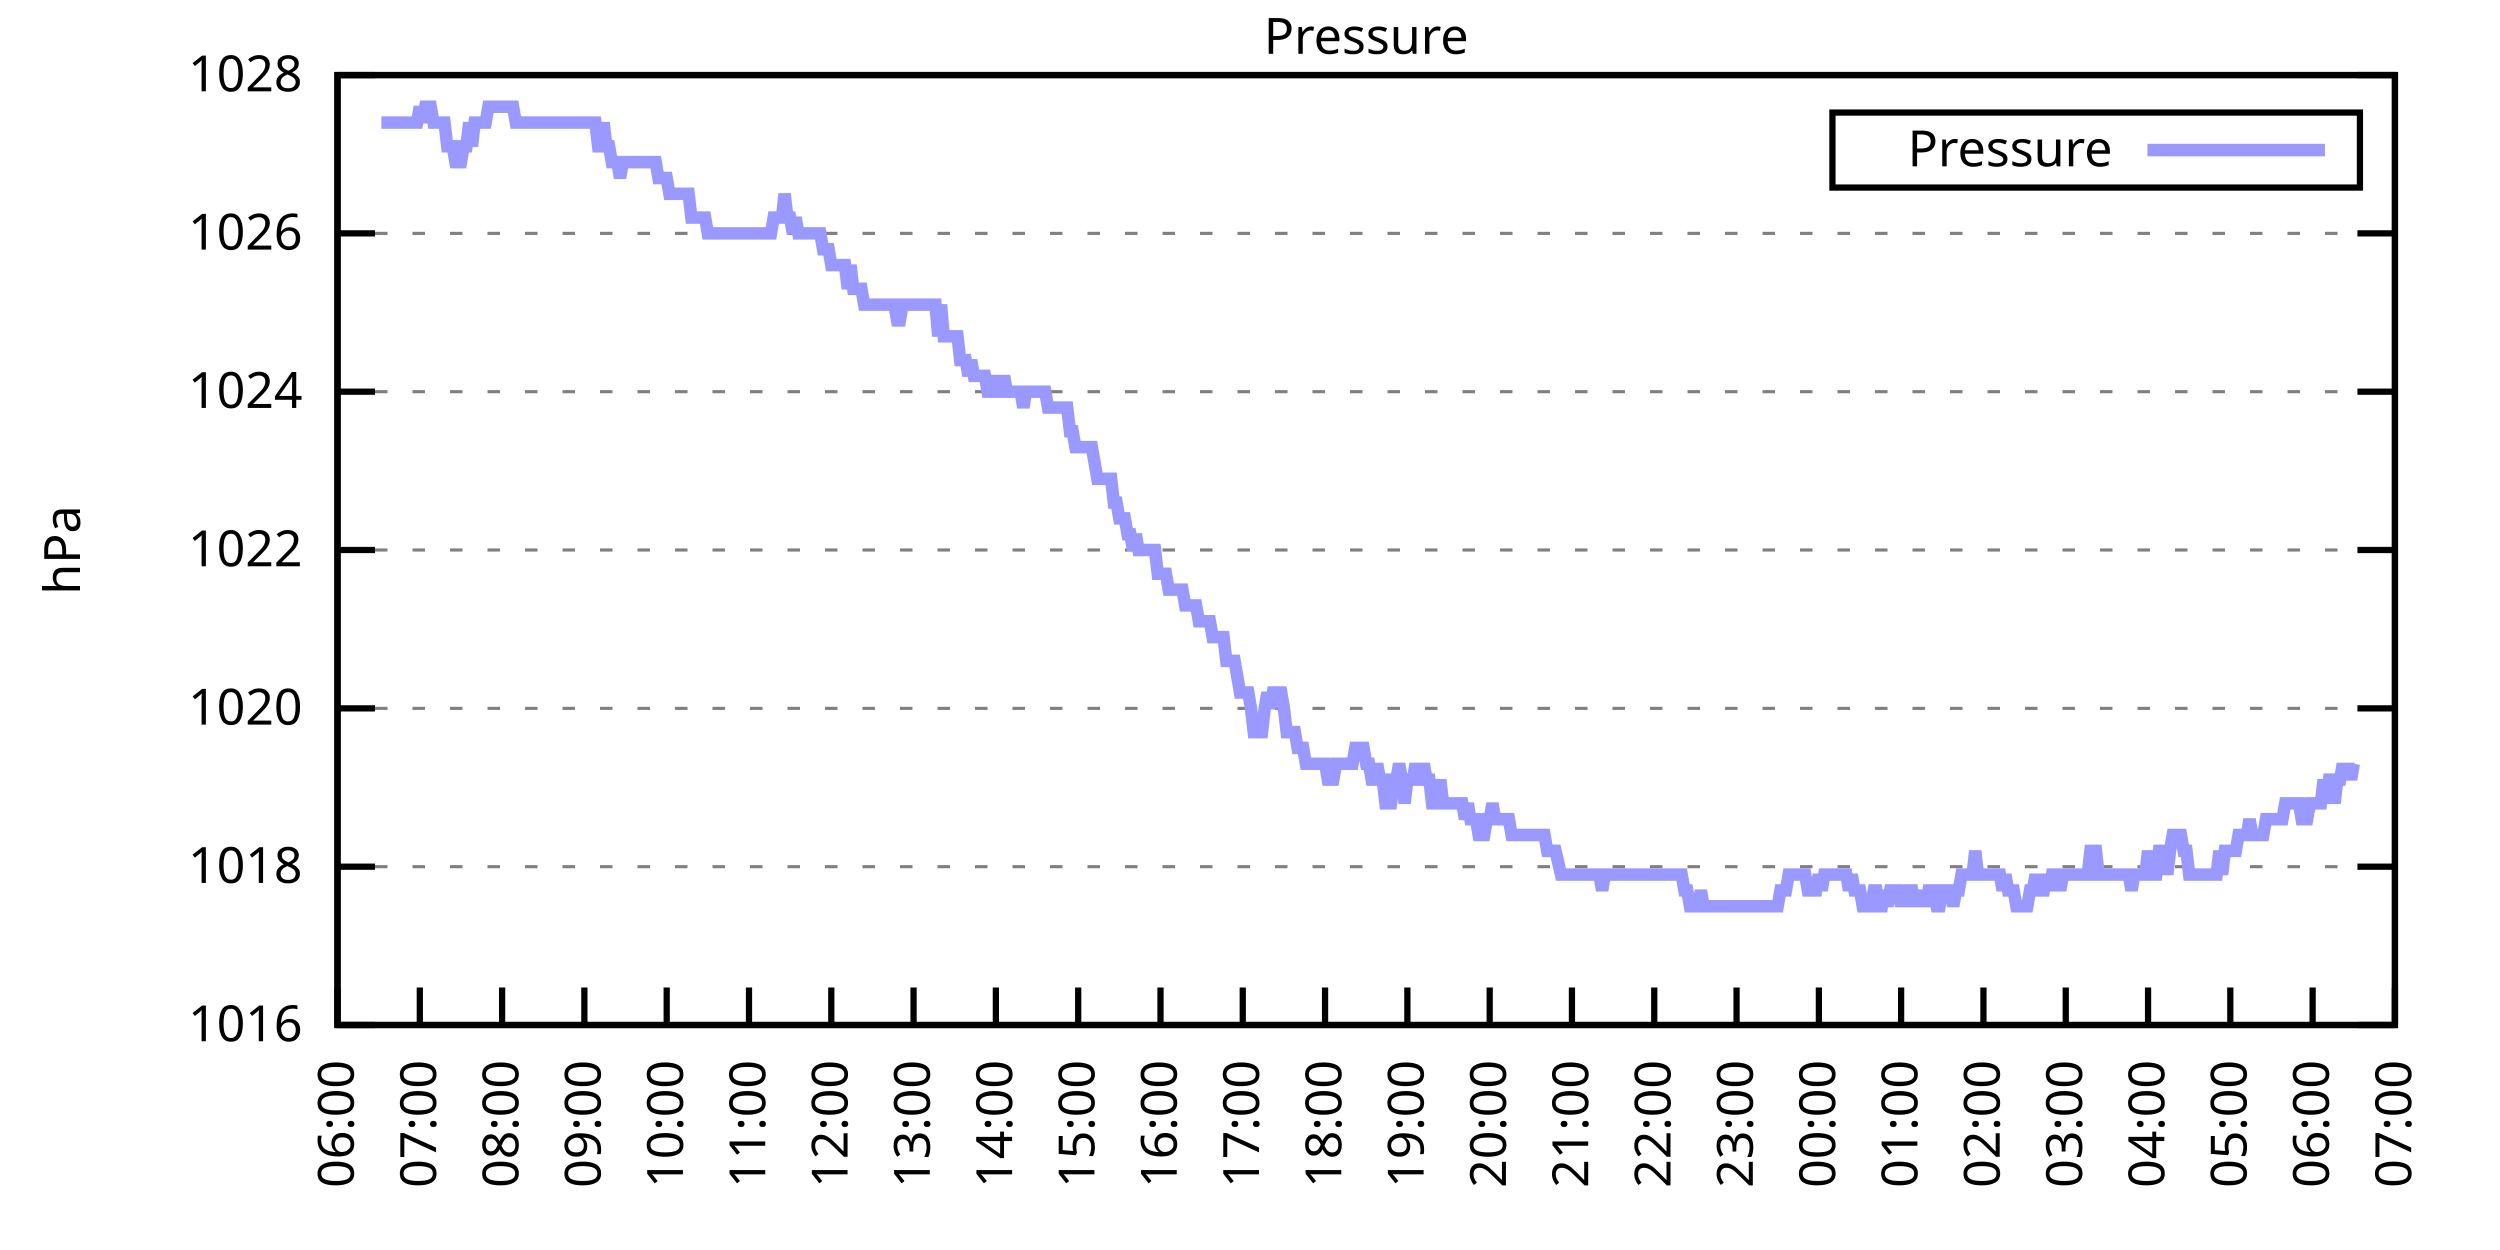
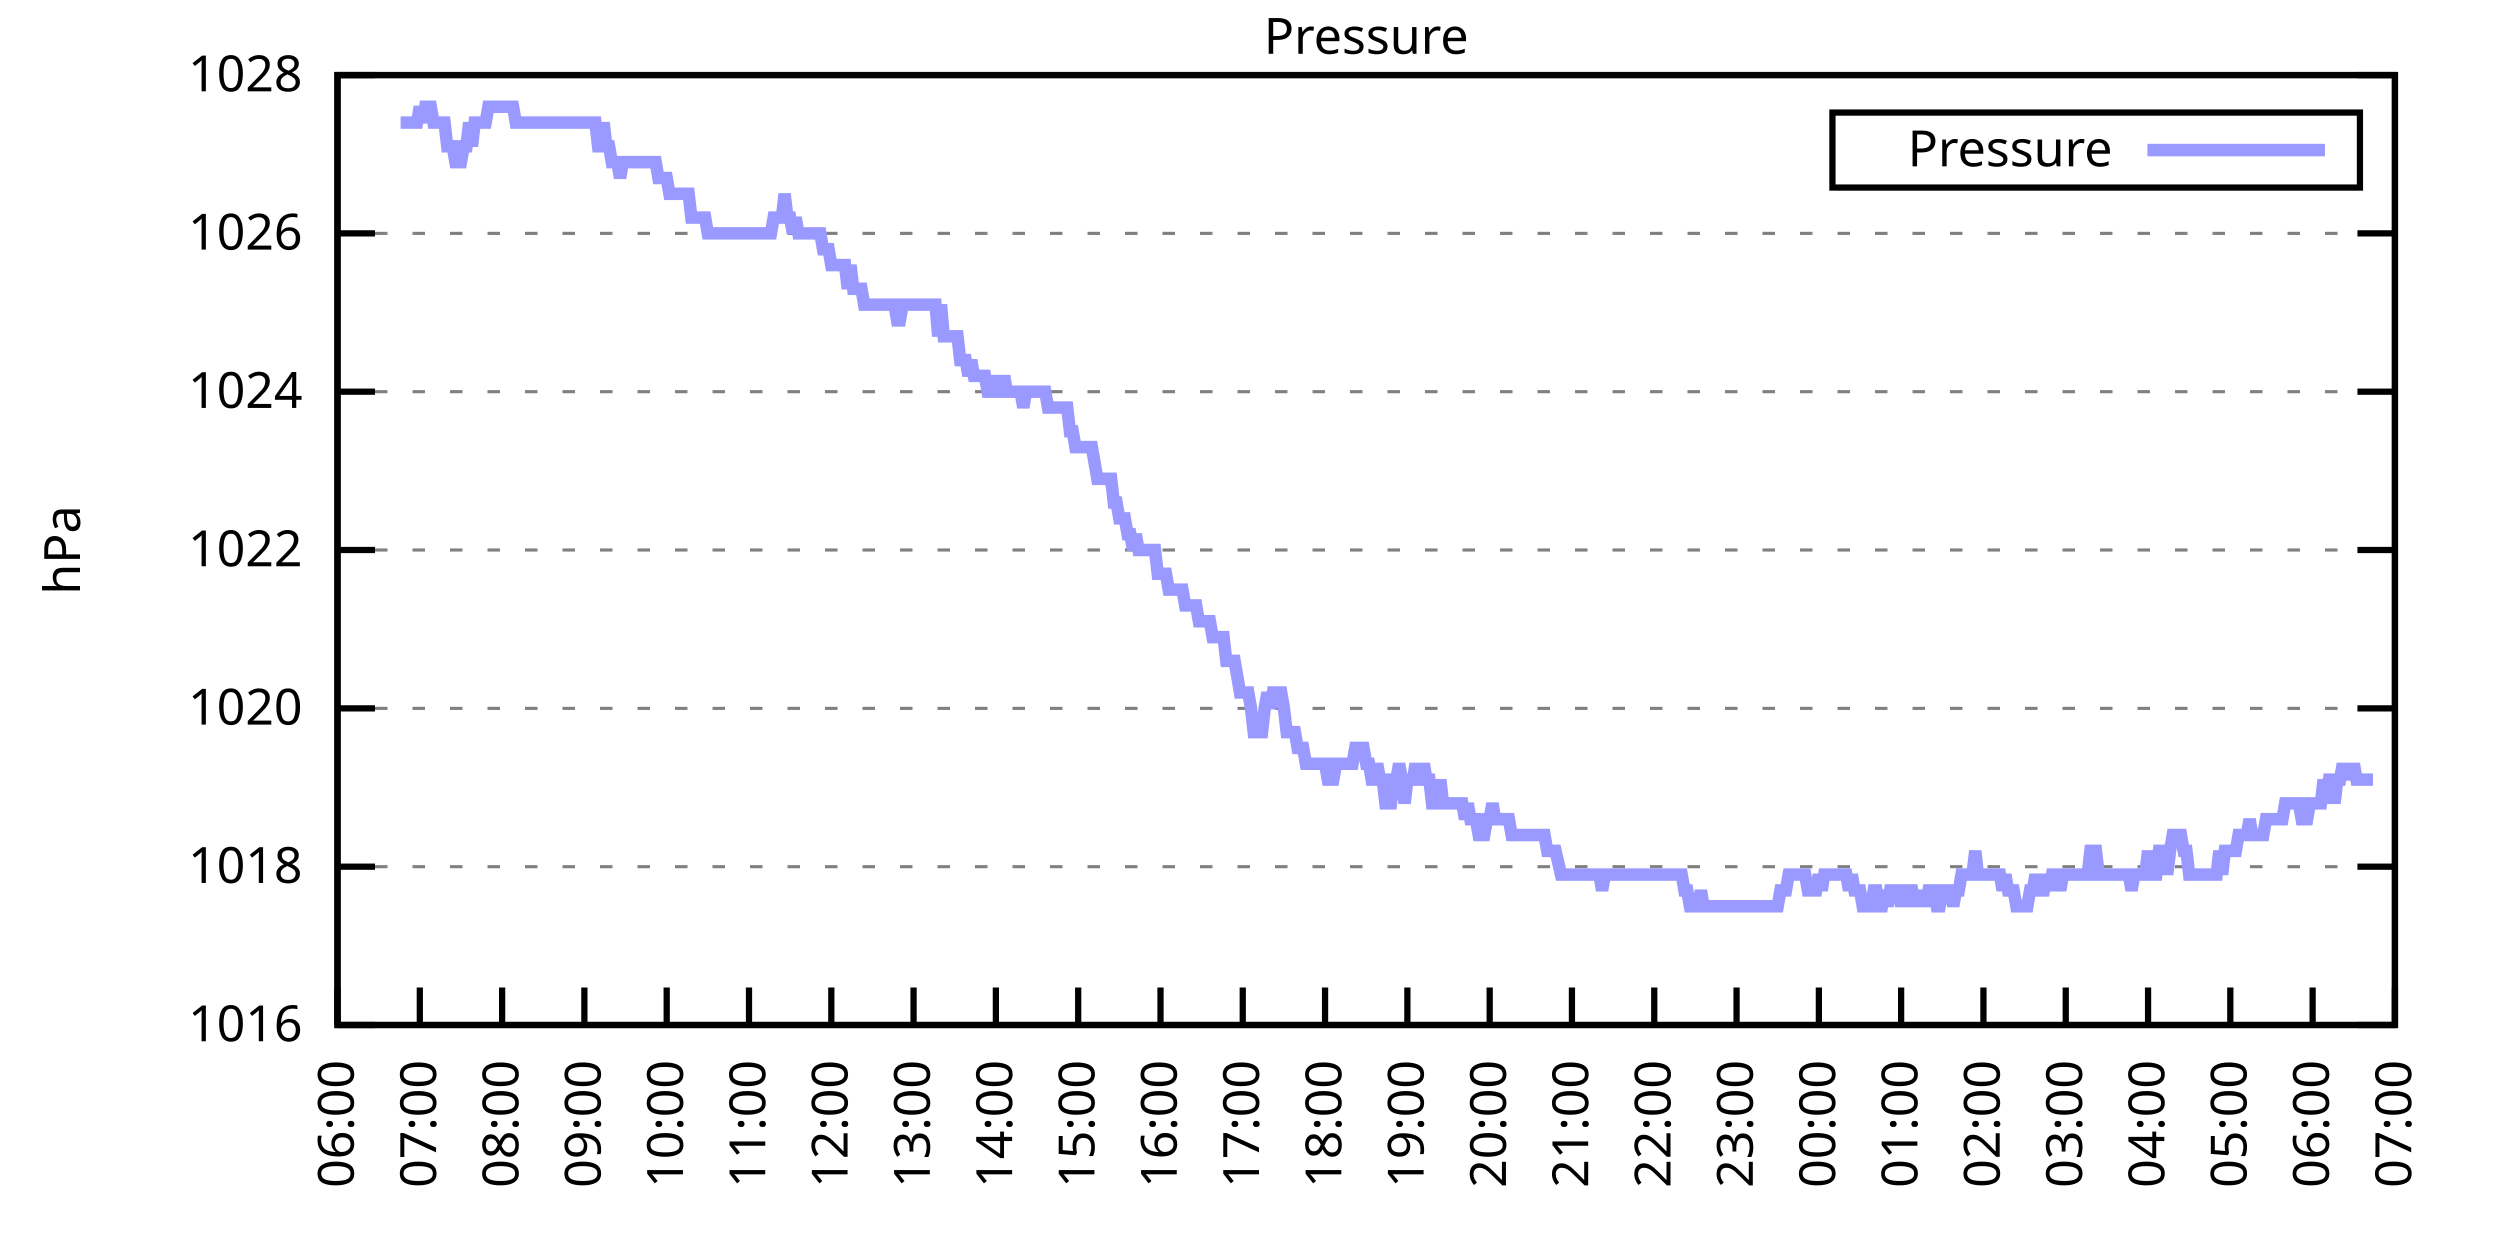
<svg xmlns="http://www.w3.org/2000/svg" xmlns:xlink="http://www.w3.org/1999/xlink" width="400" height="200" viewBox="0 0 400 200">
  <g id="gnuplot_canvas">
    <rect x="0" y="0" width="400" height="200" fill="none" />
    <defs>
      <circle id="gpDot" r="0.5" stroke-width="0.5" stroke="currentColor" />
      <path id="gpPt0" stroke-width="0.333" stroke="currentColor" d="M-1,0 h2 M0,-1 v2" />
      <path id="gpPt1" stroke-width="0.333" stroke="currentColor" d="M-1,-1 L1,1 M1,-1 L-1,1" />
      <path id="gpPt2" stroke-width="0.333" stroke="currentColor" d="M-1,0 L1,0 M0,-1 L0,1 M-1,-1 L1,1 M-1,1 L1,-1" />
      <rect id="gpPt3" stroke-width="0.333" stroke="currentColor" x="-1" y="-1" width="2" height="2" />
      <rect id="gpPt4" stroke-width="0.333" stroke="currentColor" fill="currentColor" x="-1" y="-1" width="2" height="2" />
      <circle id="gpPt5" stroke-width="0.333" stroke="currentColor" cx="0" cy="0" r="1" />
      <use xlink:href="#gpPt5" id="gpPt6" fill="currentColor" stroke="none" />
      <path id="gpPt7" stroke-width="0.333" stroke="currentColor" d="M0,-1.33 L-1.33,0.67 L1.33,0.67 z" />
      <use xlink:href="#gpPt7" id="gpPt8" fill="currentColor" stroke="none" />
      <use xlink:href="#gpPt7" id="gpPt9" stroke="currentColor" transform="rotate(180)" />
      <use xlink:href="#gpPt9" id="gpPt10" fill="currentColor" stroke="none" />
      <use xlink:href="#gpPt3" id="gpPt11" stroke="currentColor" transform="rotate(45)" />
      <use xlink:href="#gpPt11" id="gpPt12" fill="currentColor" stroke="none" />
      <path id="gpPt13" stroke-width="0.333" stroke="currentColor" d="M0,1.330 L1.265,0.411 L0.782,-1.067 L-0.782,-1.076 L-1.265,0.411 z" />
      <use xlink:href="#gpPt13" id="gpPt14" fill="currentColor" stroke="none" />
      <filter id="textbox" filterUnits="objectBoundingBox" x="0" y="0" height="1" width="1">
        <feFlood flood-color="white" flood-opacity="1" result="bgnd" />
        <feComposite in="SourceGraphic" in2="bgnd" operator="atop" />
      </filter>
      <filter id="greybox" filterUnits="objectBoundingBox" x="0" y="0" height="1" width="1">
        <feFlood flood-color="lightgrey" flood-opacity="1" result="grey" />
        <feComposite in="SourceGraphic" in2="grey" operator="atop" />
      </filter>
    </defs>
    <g fill="none" color="white" stroke="currentColor" stroke-width="1.00" stroke-linecap="butt" stroke-linejoin="miter">
</g>
    <g fill="none" color="black" stroke="currentColor" stroke-width="1.00" stroke-linecap="butt" stroke-linejoin="miter">
      <g stroke="none" shape-rendering="crispEdges">
        <polygon fill="rgb(255, 255, 255)" points="54.00,164.00 383.18,164.00 383.18,12.02 54.00,12.02 " />
      </g>
    </g>
    <g fill="none" color="black" stroke="currentColor" stroke-width="1.00" stroke-linecap="butt" stroke-linejoin="miter">
</g>
    <g fill="none" color="black" stroke="black" stroke-width="0.50" stroke-linecap="butt" stroke-linejoin="miter">
</g>
    <g fill="none" color="gray" stroke="currentColor" stroke-width="0.50" stroke-linecap="butt" stroke-linejoin="miter">
      <path stroke="gray" stroke-dasharray="2,4" class="gridline" d="M54.00,164.00 L383.19,164.00  " />
    </g>
    <g fill="none" color="gray" stroke="gray" stroke-width="1.00" stroke-linecap="butt" stroke-linejoin="miter">
</g>
    <g fill="none" color="black" stroke="currentColor" stroke-width="1.00" stroke-linecap="butt" stroke-linejoin="miter">
      <path stroke="black" d="M54.00,164.00 L60.00,164.00 M383.19,164.00 L377.19,164.00  " />
      <g transform="translate(48.40,166.60)" stroke="none" fill="black" font-family="Sans" font-size="8.00" text-anchor="end">
        <text>
          <tspan font-family="Sans"> 1016</tspan>
        </text>
      </g>
    </g>
    <g fill="none" color="black" stroke="currentColor" stroke-width="1.00" stroke-linecap="butt" stroke-linejoin="miter">
</g>
    <g fill="none" color="black" stroke="black" stroke-width="0.50" stroke-linecap="butt" stroke-linejoin="miter">
</g>
    <g fill="none" color="gray" stroke="currentColor" stroke-width="0.50" stroke-linecap="butt" stroke-linejoin="miter">
      <path stroke="gray" stroke-dasharray="2,4" class="gridline" d="M54.00,138.67 L383.19,138.67  " />
    </g>
    <g fill="none" color="gray" stroke="gray" stroke-width="1.00" stroke-linecap="butt" stroke-linejoin="miter">
</g>
    <g fill="none" color="black" stroke="currentColor" stroke-width="1.00" stroke-linecap="butt" stroke-linejoin="miter">
      <path stroke="black" d="M54.00,138.67 L60.00,138.67 M383.19,138.67 L377.19,138.67  " />
      <g transform="translate(48.40,141.27)" stroke="none" fill="black" font-family="Sans" font-size="8.00" text-anchor="end">
        <text>
          <tspan font-family="Sans"> 1018</tspan>
        </text>
      </g>
    </g>
    <g fill="none" color="black" stroke="currentColor" stroke-width="1.00" stroke-linecap="butt" stroke-linejoin="miter">
</g>
    <g fill="none" color="black" stroke="black" stroke-width="0.50" stroke-linecap="butt" stroke-linejoin="miter">
</g>
    <g fill="none" color="gray" stroke="currentColor" stroke-width="0.50" stroke-linecap="butt" stroke-linejoin="miter">
      <path stroke="gray" stroke-dasharray="2,4" class="gridline" d="M54.00,113.34 L383.19,113.34  " />
    </g>
    <g fill="none" color="gray" stroke="gray" stroke-width="1.00" stroke-linecap="butt" stroke-linejoin="miter">
</g>
    <g fill="none" color="black" stroke="currentColor" stroke-width="1.00" stroke-linecap="butt" stroke-linejoin="miter">
      <path stroke="black" d="M54.00,113.34 L60.00,113.34 M383.19,113.34 L377.19,113.34  " />
      <g transform="translate(48.40,115.94)" stroke="none" fill="black" font-family="Sans" font-size="8.00" text-anchor="end">
        <text>
          <tspan font-family="Sans"> 1020</tspan>
        </text>
      </g>
    </g>
    <g fill="none" color="black" stroke="currentColor" stroke-width="1.00" stroke-linecap="butt" stroke-linejoin="miter">
</g>
    <g fill="none" color="black" stroke="black" stroke-width="0.50" stroke-linecap="butt" stroke-linejoin="miter">
</g>
    <g fill="none" color="gray" stroke="currentColor" stroke-width="0.50" stroke-linecap="butt" stroke-linejoin="miter">
      <path stroke="gray" stroke-dasharray="2,4" class="gridline" d="M54.00,88.00 L383.19,88.00  " />
    </g>
    <g fill="none" color="gray" stroke="gray" stroke-width="1.00" stroke-linecap="butt" stroke-linejoin="miter">
</g>
    <g fill="none" color="black" stroke="currentColor" stroke-width="1.00" stroke-linecap="butt" stroke-linejoin="miter">
      <path stroke="black" d="M54.00,88.00 L60.00,88.00 M383.19,88.00 L377.19,88.00  " />
      <g transform="translate(48.40,90.60)" stroke="none" fill="black" font-family="Sans" font-size="8.00" text-anchor="end">
        <text>
          <tspan font-family="Sans"> 1022</tspan>
        </text>
      </g>
    </g>
    <g fill="none" color="black" stroke="currentColor" stroke-width="1.00" stroke-linecap="butt" stroke-linejoin="miter">
</g>
    <g fill="none" color="black" stroke="black" stroke-width="0.50" stroke-linecap="butt" stroke-linejoin="miter">
</g>
    <g fill="none" color="gray" stroke="currentColor" stroke-width="0.50" stroke-linecap="butt" stroke-linejoin="miter">
      <path stroke="gray" stroke-dasharray="2,4" class="gridline" d="M54.00,62.67 L383.19,62.67  " />
    </g>
    <g fill="none" color="gray" stroke="gray" stroke-width="1.00" stroke-linecap="butt" stroke-linejoin="miter">
</g>
    <g fill="none" color="black" stroke="currentColor" stroke-width="1.00" stroke-linecap="butt" stroke-linejoin="miter">
      <path stroke="black" d="M54.00,62.67 L60.00,62.67 M383.19,62.67 L377.19,62.67  " />
      <g transform="translate(48.40,65.27)" stroke="none" fill="black" font-family="Sans" font-size="8.00" text-anchor="end">
        <text>
          <tspan font-family="Sans"> 1024</tspan>
        </text>
      </g>
    </g>
    <g fill="none" color="black" stroke="currentColor" stroke-width="1.00" stroke-linecap="butt" stroke-linejoin="miter">
</g>
    <g fill="none" color="black" stroke="black" stroke-width="0.50" stroke-linecap="butt" stroke-linejoin="miter">
</g>
    <g fill="none" color="gray" stroke="currentColor" stroke-width="0.50" stroke-linecap="butt" stroke-linejoin="miter">
      <path stroke="gray" stroke-dasharray="2,4" class="gridline" d="M54.00,37.34 L383.19,37.34  " />
    </g>
    <g fill="none" color="gray" stroke="gray" stroke-width="1.00" stroke-linecap="butt" stroke-linejoin="miter">
</g>
    <g fill="none" color="black" stroke="currentColor" stroke-width="1.00" stroke-linecap="butt" stroke-linejoin="miter">
      <path stroke="black" d="M54.00,37.34 L60.00,37.34 M383.19,37.34 L377.19,37.34  " />
      <g transform="translate(48.40,39.94)" stroke="none" fill="black" font-family="Sans" font-size="8.00" text-anchor="end">
        <text>
          <tspan font-family="Sans"> 1026</tspan>
        </text>
      </g>
    </g>
    <g fill="none" color="black" stroke="currentColor" stroke-width="1.00" stroke-linecap="butt" stroke-linejoin="miter">
</g>
    <g fill="none" color="black" stroke="black" stroke-width="0.50" stroke-linecap="butt" stroke-linejoin="miter">
</g>
    <g fill="none" color="gray" stroke="currentColor" stroke-width="0.50" stroke-linecap="butt" stroke-linejoin="miter">
      <path stroke="gray" stroke-dasharray="2,4" class="gridline" d="M54.00,12.01 L383.19,12.01  " />
    </g>
    <g fill="none" color="gray" stroke="gray" stroke-width="1.00" stroke-linecap="butt" stroke-linejoin="miter">
</g>
    <g fill="none" color="black" stroke="currentColor" stroke-width="1.00" stroke-linecap="butt" stroke-linejoin="miter">
      <path stroke="black" d="M54.00,12.01 L60.00,12.01 M383.19,12.01 L377.19,12.01  " />
      <g transform="translate(48.40,14.61)" stroke="none" fill="black" font-family="Sans" font-size="8.00" text-anchor="end">
        <text>
          <tspan font-family="Sans"> 1028</tspan>
        </text>
      </g>
    </g>
    <g fill="none" color="black" stroke="currentColor" stroke-width="1.00" stroke-linecap="butt" stroke-linejoin="miter">
      <path stroke="black" d="M54.00,164.00 L54.00,158.00  " />
      <g transform="translate(56.60,169.60) rotate(270.00)" stroke="none" fill="black" font-family="Sans" font-size="8.00" text-anchor="end">
        <text>
          <tspan font-family="Sans">06:00</tspan>
        </text>
      </g>
    </g>
    <g fill="none" color="black" stroke="currentColor" stroke-width="1.00" stroke-linecap="butt" stroke-linejoin="miter">
      <path stroke="black" d="M67.17,164.00 L67.17,158.00  " />
      <g transform="translate(69.77,169.60) rotate(270.00)" stroke="none" fill="black" font-family="Sans" font-size="8.00" text-anchor="end">
        <text>
          <tspan font-family="Sans">07:00</tspan>
        </text>
      </g>
    </g>
    <g fill="none" color="black" stroke="currentColor" stroke-width="1.00" stroke-linecap="butt" stroke-linejoin="miter">
      <path stroke="black" d="M80.34,164.00 L80.34,158.00  " />
      <g transform="translate(82.94,169.60) rotate(270.00)" stroke="none" fill="black" font-family="Sans" font-size="8.00" text-anchor="end">
        <text>
          <tspan font-family="Sans">08:00</tspan>
        </text>
      </g>
    </g>
    <g fill="none" color="black" stroke="currentColor" stroke-width="1.00" stroke-linecap="butt" stroke-linejoin="miter">
      <path stroke="black" d="M93.50,164.00 L93.50,158.00  " />
      <g transform="translate(96.10,169.60) rotate(270.00)" stroke="none" fill="black" font-family="Sans" font-size="8.00" text-anchor="end">
        <text>
          <tspan font-family="Sans">09:00</tspan>
        </text>
      </g>
    </g>
    <g fill="none" color="black" stroke="currentColor" stroke-width="1.00" stroke-linecap="butt" stroke-linejoin="miter">
      <path stroke="black" d="M106.67,164.00 L106.67,158.00  " />
      <g transform="translate(109.27,169.60) rotate(270.00)" stroke="none" fill="black" font-family="Sans" font-size="8.00" text-anchor="end">
        <text>
          <tspan font-family="Sans">10:00</tspan>
        </text>
      </g>
    </g>
    <g fill="none" color="black" stroke="currentColor" stroke-width="1.00" stroke-linecap="butt" stroke-linejoin="miter">
      <path stroke="black" d="M119.84,164.00 L119.84,158.00  " />
      <g transform="translate(122.44,169.60) rotate(270.00)" stroke="none" fill="black" font-family="Sans" font-size="8.00" text-anchor="end">
        <text>
          <tspan font-family="Sans">11:00</tspan>
        </text>
      </g>
    </g>
    <g fill="none" color="black" stroke="currentColor" stroke-width="1.00" stroke-linecap="butt" stroke-linejoin="miter">
      <path stroke="black" d="M133.01,164.00 L133.01,158.00  " />
      <g transform="translate(135.61,169.60) rotate(270.00)" stroke="none" fill="black" font-family="Sans" font-size="8.00" text-anchor="end">
        <text>
          <tspan font-family="Sans">12:00</tspan>
        </text>
      </g>
    </g>
    <g fill="none" color="black" stroke="currentColor" stroke-width="1.00" stroke-linecap="butt" stroke-linejoin="miter">
      <path stroke="black" d="M146.17,164.00 L146.17,158.00  " />
      <g transform="translate(148.77,169.60) rotate(270.00)" stroke="none" fill="black" font-family="Sans" font-size="8.00" text-anchor="end">
        <text>
          <tspan font-family="Sans">13:00</tspan>
        </text>
      </g>
    </g>
    <g fill="none" color="black" stroke="currentColor" stroke-width="1.00" stroke-linecap="butt" stroke-linejoin="miter">
      <path stroke="black" d="M159.34,164.00 L159.34,158.00  " />
      <g transform="translate(161.94,169.60) rotate(270.00)" stroke="none" fill="black" font-family="Sans" font-size="8.00" text-anchor="end">
        <text>
          <tspan font-family="Sans">14:00</tspan>
        </text>
      </g>
    </g>
    <g fill="none" color="black" stroke="currentColor" stroke-width="1.00" stroke-linecap="butt" stroke-linejoin="miter">
      <path stroke="black" d="M172.51,164.00 L172.51,158.00  " />
      <g transform="translate(175.11,169.60) rotate(270.00)" stroke="none" fill="black" font-family="Sans" font-size="8.00" text-anchor="end">
        <text>
          <tspan font-family="Sans">15:00</tspan>
        </text>
      </g>
    </g>
    <g fill="none" color="black" stroke="currentColor" stroke-width="1.00" stroke-linecap="butt" stroke-linejoin="miter">
      <path stroke="black" d="M185.68,164.00 L185.68,158.00  " />
      <g transform="translate(188.28,169.60) rotate(270.00)" stroke="none" fill="black" font-family="Sans" font-size="8.00" text-anchor="end">
        <text>
          <tspan font-family="Sans">16:00</tspan>
        </text>
      </g>
    </g>
    <g fill="none" color="black" stroke="currentColor" stroke-width="1.00" stroke-linecap="butt" stroke-linejoin="miter">
      <path stroke="black" d="M198.84,164.00 L198.84,158.00  " />
      <g transform="translate(201.44,169.60) rotate(270.00)" stroke="none" fill="black" font-family="Sans" font-size="8.00" text-anchor="end">
        <text>
          <tspan font-family="Sans">17:00</tspan>
        </text>
      </g>
    </g>
    <g fill="none" color="black" stroke="currentColor" stroke-width="1.00" stroke-linecap="butt" stroke-linejoin="miter">
      <path stroke="black" d="M212.01,164.00 L212.01,158.00  " />
      <g transform="translate(214.61,169.60) rotate(270.00)" stroke="none" fill="black" font-family="Sans" font-size="8.00" text-anchor="end">
        <text>
          <tspan font-family="Sans">18:00</tspan>
        </text>
      </g>
    </g>
    <g fill="none" color="black" stroke="currentColor" stroke-width="1.00" stroke-linecap="butt" stroke-linejoin="miter">
      <path stroke="black" d="M225.18,164.00 L225.18,158.00  " />
      <g transform="translate(227.78,169.60) rotate(270.00)" stroke="none" fill="black" font-family="Sans" font-size="8.00" text-anchor="end">
        <text>
          <tspan font-family="Sans">19:00</tspan>
        </text>
      </g>
    </g>
    <g fill="none" color="black" stroke="currentColor" stroke-width="1.00" stroke-linecap="butt" stroke-linejoin="miter">
      <path stroke="black" d="M238.35,164.00 L238.35,158.00  " />
      <g transform="translate(240.95,169.60) rotate(270.00)" stroke="none" fill="black" font-family="Sans" font-size="8.00" text-anchor="end">
        <text>
          <tspan font-family="Sans">20:00</tspan>
        </text>
      </g>
    </g>
    <g fill="none" color="black" stroke="currentColor" stroke-width="1.00" stroke-linecap="butt" stroke-linejoin="miter">
      <path stroke="black" d="M251.51,164.00 L251.51,158.00  " />
      <g transform="translate(254.11,169.60) rotate(270.00)" stroke="none" fill="black" font-family="Sans" font-size="8.00" text-anchor="end">
        <text>
          <tspan font-family="Sans">21:00</tspan>
        </text>
      </g>
    </g>
    <g fill="none" color="black" stroke="currentColor" stroke-width="1.00" stroke-linecap="butt" stroke-linejoin="miter">
      <path stroke="black" d="M264.68,164.00 L264.68,158.00  " />
      <g transform="translate(267.28,169.60) rotate(270.00)" stroke="none" fill="black" font-family="Sans" font-size="8.00" text-anchor="end">
        <text>
          <tspan font-family="Sans">22:00</tspan>
        </text>
      </g>
    </g>
    <g fill="none" color="black" stroke="currentColor" stroke-width="1.00" stroke-linecap="butt" stroke-linejoin="miter">
      <path stroke="black" d="M277.85,164.00 L277.85,158.00  " />
      <g transform="translate(280.45,169.60) rotate(270.00)" stroke="none" fill="black" font-family="Sans" font-size="8.00" text-anchor="end">
        <text>
          <tspan font-family="Sans">23:00</tspan>
        </text>
      </g>
    </g>
    <g fill="none" color="black" stroke="currentColor" stroke-width="1.00" stroke-linecap="butt" stroke-linejoin="miter">
      <path stroke="black" d="M291.02,164.00 L291.02,158.00  " />
      <g transform="translate(293.62,169.60) rotate(270.00)" stroke="none" fill="black" font-family="Sans" font-size="8.00" text-anchor="end">
        <text>
          <tspan font-family="Sans">00:00</tspan>
        </text>
      </g>
    </g>
    <g fill="none" color="black" stroke="currentColor" stroke-width="1.00" stroke-linecap="butt" stroke-linejoin="miter">
      <path stroke="black" d="M304.18,164.00 L304.18,158.00  " />
      <g transform="translate(306.78,169.60) rotate(270.00)" stroke="none" fill="black" font-family="Sans" font-size="8.00" text-anchor="end">
        <text>
          <tspan font-family="Sans">01:00</tspan>
        </text>
      </g>
    </g>
    <g fill="none" color="black" stroke="currentColor" stroke-width="1.00" stroke-linecap="butt" stroke-linejoin="miter">
      <path stroke="black" d="M317.35,164.00 L317.35,158.00  " />
      <g transform="translate(319.95,169.60) rotate(270.00)" stroke="none" fill="black" font-family="Sans" font-size="8.00" text-anchor="end">
        <text>
          <tspan font-family="Sans">02:00</tspan>
        </text>
      </g>
    </g>
    <g fill="none" color="black" stroke="currentColor" stroke-width="1.00" stroke-linecap="butt" stroke-linejoin="miter">
      <path stroke="black" d="M330.52,164.00 L330.52,158.00  " />
      <g transform="translate(333.12,169.60) rotate(270.00)" stroke="none" fill="black" font-family="Sans" font-size="8.00" text-anchor="end">
        <text>
          <tspan font-family="Sans">03:00</tspan>
        </text>
      </g>
    </g>
    <g fill="none" color="black" stroke="currentColor" stroke-width="1.00" stroke-linecap="butt" stroke-linejoin="miter">
      <path stroke="black" d="M343.69,164.00 L343.69,158.00  " />
      <g transform="translate(346.29,169.60) rotate(270.00)" stroke="none" fill="black" font-family="Sans" font-size="8.00" text-anchor="end">
        <text>
          <tspan font-family="Sans">04:00</tspan>
        </text>
      </g>
    </g>
    <g fill="none" color="black" stroke="currentColor" stroke-width="1.00" stroke-linecap="butt" stroke-linejoin="miter">
      <path stroke="black" d="M356.85,164.00 L356.85,158.00  " />
      <g transform="translate(359.45,169.60) rotate(270.00)" stroke="none" fill="black" font-family="Sans" font-size="8.00" text-anchor="end">
        <text>
          <tspan font-family="Sans">05:00</tspan>
        </text>
      </g>
    </g>
    <g fill="none" color="black" stroke="currentColor" stroke-width="1.00" stroke-linecap="butt" stroke-linejoin="miter">
      <path stroke="black" d="M370.02,164.00 L370.02,158.00  " />
      <g transform="translate(372.62,169.60) rotate(270.00)" stroke="none" fill="black" font-family="Sans" font-size="8.00" text-anchor="end">
        <text>
          <tspan font-family="Sans">06:00</tspan>
        </text>
      </g>
    </g>
    <g fill="none" color="black" stroke="currentColor" stroke-width="1.00" stroke-linecap="butt" stroke-linejoin="miter">
      <path stroke="black" d="M383.19,164.00 L383.19,158.00  " />
      <g transform="translate(385.79,169.60) rotate(270.00)" stroke="none" fill="black" font-family="Sans" font-size="8.00" text-anchor="end">
        <text>
          <tspan font-family="Sans">07:00</tspan>
        </text>
      </g>
    </g>
    <g fill="none" color="black" stroke="currentColor" stroke-width="1.00" stroke-linecap="butt" stroke-linejoin="miter">
</g>
    <g fill="none" color="black" stroke="currentColor" stroke-width="1.00" stroke-linecap="butt" stroke-linejoin="miter">
      <path stroke="black" d="M54.00,12.01 L54.00,164.00 L383.19,164.00 L383.19,12.01 L54.00,12.01 Z  " />
    </g>
    <g fill="none" color="black" stroke="currentColor" stroke-width="1.00" stroke-linecap="butt" stroke-linejoin="miter">
</g>
    <g fill="none" color="black" stroke="currentColor" stroke-width="1.00" stroke-linecap="butt" stroke-linejoin="miter">
      <path stroke="black" d="M293.19,30.01 L293.19,18.01 L377.59,18.01 L377.59,30.01 L293.19,30.01 Z  " />
    </g>
    <g id="Pressure_plot_1">
      <g fill="none" color="white" stroke="black" stroke-width="2.00" stroke-linecap="butt" stroke-linejoin="miter">
</g>
      <g fill="none" color="black" stroke="currentColor" stroke-width="2.00" stroke-linecap="butt" stroke-linejoin="miter">
        <g transform="translate(337.99,26.61)" stroke="none" fill="black" font-family="Sans" font-size="8.00" text-anchor="end">
          <text>
            <tspan font-family="Sans">Pressure</tspan>
          </text>
        </g>
      </g>
      <g fill="none" color="black" stroke="currentColor" stroke-width="2.00" stroke-linecap="butt" stroke-linejoin="miter">
-         <path stroke="rgb(153, 153, 255)" d="M343.59,24.01 L371.99,24.01 M61.02,19.61 L61.46,19.61 L61.90,19.61 L62.34,19.61 L62.78,19.61 L63.22,19.61   L63.66,19.61 L64.10,19.61 L64.53,19.61 L64.97,19.61 L65.41,19.61 L65.85,19.61 L66.29,19.61 L66.73,19.61   L67.17,17.08 L67.61,19.61 L68.05,17.08 L68.48,17.08 L68.92,17.08 L69.36,19.61 L69.80,19.61 L70.24,19.61   L70.68,19.61 L71.12,19.61 L71.56,23.41 L72.00,23.41 L72.43,23.41 L72.87,25.94 L73.31,25.94 L73.75,25.94   L74.19,23.41 L74.63,23.41 L75.07,19.61 L75.51,23.41 L75.95,19.61 L76.38,19.61 L76.82,19.61 L77.26,19.61   L77.70,19.61 L78.14,17.08 L78.58,17.08 L79.02,17.08 L79.46,17.08 L79.90,17.08 L80.34,17.08 L80.77,17.08   L81.21,17.08 L81.65,17.08 L82.09,17.08 L82.53,19.61 L82.97,19.61 L83.41,19.61 L83.85,19.61 L84.29,19.61   L84.72,19.61 L85.16,19.61 L85.60,19.61 L86.04,19.61 L86.48,19.61 L86.92,19.61 L87.36,19.61 L87.80,19.61   L88.24,19.61 L88.67,19.61 L89.11,19.61 L89.55,19.61 L89.99,19.61 L90.43,19.61 L90.87,19.61 L91.31,19.61   L91.75,19.61 L92.19,19.61 L92.62,19.61 L93.06,19.61 L93.50,19.61 L93.94,19.61 L94.38,19.61 L94.82,19.61   L95.26,19.61 L95.70,23.41 L96.14,23.41 L96.58,19.61 L97.01,23.41 L97.45,23.41 L97.89,25.94 L98.33,25.94   L98.77,25.94 L99.21,28.48 L99.65,25.94 L100.09,25.94 L100.53,25.94 L100.96,25.94 L101.40,25.94 L101.84,25.94   L102.28,25.94 L102.72,25.94 L103.16,25.94 L103.60,25.94 L104.04,25.94 L104.48,25.94 L104.91,25.94 L105.35,28.48   L105.79,28.48 L106.23,28.48 L106.67,28.48 L107.11,31.01 L107.55,31.01 L107.99,31.01 L108.43,31.01 L108.87,31.01   L109.30,31.01 L109.74,31.01 L110.18,31.01 L110.62,34.81 L111.06,34.81 L111.50,34.81 L111.94,34.81 L112.38,34.81   L112.82,34.81 L113.25,37.34 L113.69,37.34 L114.13,37.34 L114.57,37.34 L115.01,37.34 L115.45,37.34 L115.89,37.34   L116.33,37.34 L116.77,37.34 L117.20,37.34 L117.64,37.34 L118.08,37.34 L118.52,37.34 L118.96,37.34 L119.40,37.34   L119.84,37.34 L120.28,37.34 L120.72,37.34 L121.15,37.34 L121.59,37.34 L122.03,37.34 L122.47,37.34 L122.91,37.34   L123.35,37.34 L123.79,34.81 L124.23,34.81 L124.67,34.81 L125.11,34.81 L125.54,31.01 L125.98,34.81 L126.42,34.81   L126.86,37.34 L127.30,34.81 L127.74,37.34 L128.18,37.34 L128.62,37.34 L129.06,37.34 L129.49,37.34 L129.93,37.34   L130.37,37.34 L130.81,37.34 L131.25,37.34 L131.69,39.87 L132.13,39.87 L132.57,39.87 L133.01,42.41 L133.44,42.41   L133.88,42.41 L134.32,42.41 L134.76,42.41 L135.20,42.41 L135.64,46.21 L136.08,42.41 L136.52,46.21 L136.96,46.21   L137.39,46.21 L137.83,46.21 L138.27,48.74 L138.71,48.74 L139.15,48.74 L139.59,48.74 L140.03,48.74 L140.47,48.74   L140.91,48.74 L141.35,48.74 L141.78,48.74 L142.22,48.74 L142.66,48.74 L143.10,48.74 L143.54,51.27 L143.98,51.27   L144.42,48.74 L144.86,48.74 L145.30,48.74 L145.73,48.74 L146.17,48.74 L146.61,48.74 L147.05,48.74 L147.49,48.74   L147.93,48.74 L148.37,48.74 L148.81,48.74 L149.25,48.74 L149.68,48.74 L150.12,53.81 L150.56,48.74 L151.00,53.81   L151.44,53.81 L151.88,53.81 L152.32,53.81 L152.76,53.81 L153.20,53.81 L153.63,57.61 L154.07,57.61 L154.51,57.61   L154.95,60.14 L155.39,57.61 L155.83,60.14 L156.27,60.14 L156.71,60.14 L157.15,60.14 L157.59,60.14 L158.02,62.67   L158.46,62.67 L158.90,60.14 L159.34,62.67 L159.78,62.67 L160.22,62.67 L160.66,60.14 L161.10,62.67 L161.54,62.67   L161.97,62.67 L162.41,62.67 L162.85,62.67 L163.29,62.67 L163.73,65.21 L164.17,62.67 L164.61,62.67 L165.05,62.67   L165.49,62.67 L165.92,62.67 L166.36,62.67 L166.80,62.67 L167.24,62.67 L167.68,65.21 L168.12,65.21 L168.56,65.21   L169.00,65.21 L169.44,65.21 L169.87,65.21 L170.31,65.21 L170.75,65.21 L171.19,69.01 L171.63,69.01 L172.07,71.54   L172.51,71.54 L172.95,71.54 L173.39,71.54 L173.83,71.54 L174.26,71.54 L174.70,71.54 L175.14,74.07 L175.58,76.61   L176.02,76.61 L176.46,76.61 L176.90,76.61 L177.34,76.61 L177.78,76.61 L178.21,80.41 L178.65,80.41 L179.09,82.94   L179.53,82.94 L179.97,82.94 L180.41,85.47 L180.85,85.47 L181.29,88.00 L181.73,85.47 L182.16,88.00 L182.60,88.00   L183.04,88.00 L183.48,88.00 L183.92,88.00 L184.36,88.00 L184.80,88.00 L185.24,91.80 L185.68,91.80 L186.11,91.80   L186.55,91.80 L186.99,94.34 L187.43,94.34 L187.87,94.34 L188.31,94.34 L188.75,94.34 L189.19,94.34 L189.63,96.87   L190.07,96.87 L190.50,96.87 L190.94,96.87 L191.38,96.87 L191.82,99.40 L192.26,99.40 L192.70,99.40 L193.14,99.40   L193.58,99.40 L194.02,101.94 L194.45,101.94 L194.89,101.94 L195.33,101.94 L195.77,101.94 L196.21,105.74 L196.65,105.74   L197.09,105.74 L197.53,105.74 L197.97,108.27 L198.40,110.80 L198.84,110.80 L199.28,110.80 L199.72,110.80 L200.16,113.34   L200.60,117.14 L201.04,117.14 L201.48,117.14 L201.92,117.14 L202.35,113.34 L202.79,110.80 L203.23,113.34 L203.67,110.80   L204.11,110.80 L204.55,110.80 L204.99,110.80 L205.43,113.34 L205.87,117.14 L206.31,117.14 L206.74,117.14 L207.18,117.14   L207.62,119.67 L208.06,119.67 L208.50,119.67 L208.94,122.20 L209.38,122.20 L209.82,122.20 L210.26,122.20 L210.69,122.20   L211.13,122.20 L211.57,122.20 L212.01,122.20 L212.45,124.74 L212.89,124.74 L213.33,124.74 L213.77,122.20 L214.21,122.20   L214.64,122.20 L215.08,122.20 L215.52,122.20 L215.96,122.20 L216.40,122.20 L216.84,119.67 L217.28,119.67 L217.72,119.67   L218.16,119.67 L218.60,122.20 L219.03,122.20 L219.47,124.74 L219.91,124.74 L220.35,122.20 L220.79,124.74 L221.23,124.74   L221.67,128.54 L222.11,128.54 L222.55,128.54 L222.98,124.74 L223.42,124.74 L223.86,122.20 L224.30,124.74 L224.74,128.54   L225.18,124.74 L225.62,124.74 L226.06,124.74 L226.50,122.20 L226.93,124.74 L227.37,124.74 L227.81,122.20 L228.25,124.74   L228.69,124.74 L229.13,128.54 L229.57,128.54 L230.01,128.54 L230.45,124.74 L230.88,128.54 L231.32,128.54 L231.76,128.54   L232.20,128.54 L232.64,128.54 L233.08,128.54 L233.52,128.54 L233.96,128.54 L234.40,131.07 L234.84,128.54 L235.27,131.07   L235.71,131.07 L236.15,131.07 L236.59,133.60 L237.03,133.60 L237.47,133.60 L237.91,131.07 L238.35,131.07 L238.79,128.54   L239.22,131.07 L239.66,131.07 L240.10,131.07 L240.54,131.07 L240.98,131.07 L241.42,131.07 L241.86,133.60 L242.30,133.60   L242.74,133.60 L243.17,133.60 L243.61,133.60 L244.05,133.60 L244.49,133.60 L244.93,133.60 L245.37,133.60 L245.81,133.60   L246.25,133.60 L246.69,133.60 L247.12,133.60 L247.56,136.14 L248.00,136.14 L248.44,136.14 L248.88,136.14 L249.76,139.93   L250.20,139.93 L250.64,139.93 L251.08,139.93 L251.51,139.93 L251.95,139.93 L252.39,139.93 L252.83,139.93 L253.27,139.93   L253.71,139.93 L254.15,139.93 L254.59,139.93 L255.03,139.93 L255.46,139.93 L255.90,139.93 L256.34,142.47 L256.78,139.93   L257.22,139.93 L257.66,139.93 L258.10,139.93 L258.54,139.93 L258.98,139.93 L259.41,139.93 L259.85,139.93 L260.29,139.93   L260.73,139.93 L261.17,139.93 L261.61,139.93 L262.05,139.93 L262.49,139.93 L262.93,139.93 L263.36,139.93 L263.80,139.93   L264.24,139.93 L264.68,139.93 L265.12,139.93 L265.56,139.93 L266.00,139.93 L266.44,139.93 L266.88,139.93 L267.32,139.93   L267.75,139.93 L268.19,139.93 L268.63,139.93 L269.07,139.93 L269.51,142.47 L269.95,142.47 L270.39,145.00 L270.83,145.00   L271.27,145.00 L271.70,145.00 L272.14,142.47 L272.58,145.00 L273.02,145.00 L273.46,145.00 L273.90,145.00 L274.34,145.00   L274.78,145.00 L275.22,145.00 L275.65,145.00 L276.09,145.00 L276.53,145.00 L276.97,145.00 L277.41,145.00 L277.85,145.00   L278.29,145.00 L278.73,145.00 L279.17,145.00 L279.60,145.00 L280.04,145.00 L280.48,145.00 L280.92,145.00 L281.36,145.00   L281.80,145.00 L282.24,145.00 L282.68,145.00 L283.12,145.00 L283.56,145.00 L283.99,145.00 L284.43,145.00 L284.87,142.47   L285.31,142.47 L285.75,142.47 L286.19,139.93 L286.63,139.93 L287.07,139.93 L287.51,139.93 L287.94,139.93 L288.38,139.93   L288.82,139.93 L289.26,142.47 L289.70,142.47 L290.14,142.47 L290.58,142.47 L291.02,139.93 L291.46,142.47 L291.89,139.93   L292.33,139.93 L292.77,139.93 L293.21,139.93 L293.65,139.93 L294.09,139.93 L294.53,139.93 L294.97,139.93 L295.41,139.93   L295.84,142.47 L296.28,139.93 L296.72,142.47 L297.16,142.47 L297.60,142.47 L298.04,145.00 L298.48,145.00 L298.92,145.00   L299.36,145.00 L299.80,142.47 L300.23,142.47 L300.67,145.00 L301.11,145.00 L301.55,142.47 L301.99,145.00 L302.43,142.47   L302.87,142.47 L303.31,142.47 L303.75,142.47 L304.18,145.00 L304.62,142.47 L305.06,145.00 L305.50,142.47 L305.94,142.47   L306.38,145.00 L306.82,142.47 L307.26,145.00 L307.70,142.47 L308.13,145.00 L308.57,142.47 L309.01,142.47 L309.45,142.47   L309.89,145.00 L310.33,145.00 L310.77,142.47 L311.21,142.47 L311.65,142.47 L312.08,142.47 L312.52,145.00 L312.96,142.47   L313.40,142.47 L313.84,139.93 L314.28,139.93 L314.72,139.93 L315.16,139.93 L315.60,139.93 L316.04,136.14 L316.47,139.93   L316.91,139.93 L317.35,139.93 L317.79,139.93 L318.23,139.93 L318.67,139.93 L319.11,139.93 L319.55,139.93 L319.99,139.93   L320.42,142.47 L320.86,139.93 L321.30,142.47 L321.74,142.47 L322.18,142.47 L322.62,145.00 L323.06,145.00 L323.50,145.00   L323.94,145.00 L324.37,145.00 L324.81,142.47 L325.25,142.47 L325.69,139.93 L326.13,142.47 L326.57,142.47 L327.01,142.47   L327.45,139.93 L327.89,142.47 L328.33,139.93 L328.76,139.93 L329.20,139.93 L329.64,142.47 L330.08,139.93 L330.52,139.93   L330.96,139.93 L331.40,139.93 L331.84,139.93 L332.28,139.93 L332.71,139.93 L333.15,139.93 L333.59,139.93 L334.03,139.93   L334.47,136.14 L334.91,136.14 L335.35,136.14 L335.79,139.93 L336.23,139.93 L336.66,139.93 L337.10,139.93 L337.54,139.93   L337.98,139.93 L338.42,139.93 L338.86,139.93 L339.30,139.93 L339.74,139.93 L340.18,139.93 L340.61,139.93 L341.05,142.47   L341.49,139.93 L341.93,139.93 L342.37,139.93 L342.81,139.93 L343.25,139.93 L343.69,136.14 L344.13,139.93 L344.57,139.93   L345.00,139.93 L345.44,136.14 L345.88,136.14 L346.32,136.14 L346.76,139.93 L347.20,136.14 L347.64,133.60 L348.08,133.60   L348.52,133.60 L348.95,133.60 L349.39,136.14 L349.83,136.14 L350.27,139.93 L350.71,139.93 L351.15,139.93 L351.59,139.93   L352.03,139.93 L352.47,139.93 L352.90,139.93 L353.34,139.93 L353.78,139.93 L354.22,139.93 L354.66,139.93 L355.10,136.14   L355.54,139.93 L355.98,136.14 L356.42,136.14 L356.85,136.14 L357.29,136.14 L357.73,136.14 L358.17,133.60 L358.61,133.60   L359.05,133.60 L359.49,133.60 L359.93,131.07 L360.37,133.60 L360.81,133.60 L361.24,133.60 L361.68,133.60 L362.12,133.60   L362.56,131.07 L363.00,131.07 L363.44,131.07 L363.88,131.07 L364.32,131.07 L364.76,131.07 L365.19,131.07 L365.63,128.54   L366.07,128.54 L366.51,128.54 L366.95,128.54 L367.39,128.54 L367.83,128.54 L368.27,131.07 L368.71,131.07 L369.14,131.07   L369.58,128.54 L370.02,128.54 L370.46,128.54 L370.90,128.54 L371.34,128.54 L371.78,124.74 L372.22,128.54 L372.66,124.74   L373.09,124.74 L373.53,128.54 L373.97,124.74 L374.41,124.74 L374.85,122.20 L375.29,124.74 L375.73,122.20 L376.17,124.74   L376.61,122.20  " />
+         <path stroke="rgb(153, 153, 255)" d="M343.59,24.01 L371.99,24.01 M64.10,19.61 L64.53,19.61 L64.97,19.61 L65.41,19.61 L65.85,19.61 L66.29,19.61   L66.73,19.61 L67.17,17.08 L67.61,19.61 L68.05,17.08 L68.48,17.08 L68.92,17.08 L69.36,19.61 L69.80,19.61   L70.24,19.61 L70.68,19.61 L71.12,19.61 L71.56,23.41 L72.00,23.41 L72.43,23.41 L72.87,25.94 L73.31,25.94   L73.75,25.94 L74.19,23.41 L74.63,23.41 L75.07,19.61 L75.51,23.41 L75.95,19.61 L76.38,19.61 L76.82,19.61   L77.26,19.61 L77.70,19.61 L78.14,17.08 L78.58,17.08 L79.02,17.08 L79.46,17.08 L79.90,17.08 L80.34,17.08   L80.77,17.08 L81.21,17.08 L81.65,17.08 L82.09,17.08 L82.53,19.61 L82.97,19.61 L83.41,19.61 L83.85,19.61   L84.29,19.61 L84.72,19.61 L85.16,19.61 L85.60,19.61 L86.04,19.61 L86.48,19.61 L86.92,19.61 L87.36,19.61   L87.80,19.61 L88.24,19.61 L88.67,19.61 L89.11,19.61 L89.55,19.61 L89.99,19.61 L90.43,19.61 L90.87,19.61   L91.31,19.61 L91.75,19.61 L92.19,19.61 L92.62,19.61 L93.06,19.61 L93.50,19.61 L93.94,19.61 L94.38,19.61   L94.82,19.61 L95.26,19.61 L95.70,23.41 L96.14,23.41 L96.58,19.61 L97.01,23.41 L97.45,23.41 L97.89,25.94   L98.33,25.94 L98.77,25.94 L99.21,28.48 L99.65,25.94 L100.09,25.94 L100.53,25.94 L100.96,25.94 L101.40,25.94   L101.84,25.94 L102.28,25.94 L102.72,25.94 L103.16,25.94 L103.60,25.94 L104.04,25.94 L104.48,25.94 L104.91,25.94   L105.35,28.48 L105.79,28.48 L106.23,28.48 L106.67,28.48 L107.11,31.01 L107.55,31.01 L107.99,31.01 L108.43,31.01   L108.87,31.01 L109.30,31.01 L109.74,31.01 L110.18,31.01 L110.62,34.81 L111.06,34.81 L111.50,34.81 L111.94,34.81   L112.38,34.81 L112.82,34.81 L113.25,37.34 L113.69,37.34 L114.13,37.34 L114.57,37.34 L115.01,37.34 L115.45,37.34   L115.89,37.34 L116.33,37.34 L116.77,37.34 L117.20,37.34 L117.64,37.34 L118.08,37.34 L118.52,37.34 L118.96,37.34   L119.40,37.34 L119.84,37.34 L120.28,37.34 L120.72,37.34 L121.15,37.34 L121.59,37.34 L122.03,37.34 L122.47,37.34   L122.91,37.34 L123.35,37.34 L123.79,34.81 L124.23,34.81 L124.67,34.81 L125.11,34.81 L125.54,31.01 L125.98,34.81   L126.42,34.81 L126.86,37.34 L127.30,34.81 L127.74,37.34 L128.18,37.34 L128.62,37.34 L129.06,37.34 L129.49,37.34   L129.93,37.34 L130.37,37.34 L130.81,37.34 L131.25,37.34 L131.69,39.87 L132.13,39.87 L132.57,39.87 L133.01,42.41   L133.44,42.41 L133.88,42.41 L134.32,42.41 L134.76,42.41 L135.20,42.41 L135.64,46.21 L136.08,42.41 L136.52,46.21   L136.96,46.21 L137.39,46.21 L137.83,46.21 L138.27,48.74 L138.71,48.74 L139.15,48.74 L139.59,48.74 L140.03,48.74   L140.47,48.74 L140.91,48.74 L141.35,48.74 L141.78,48.74 L142.22,48.74 L142.66,48.74 L143.10,48.74 L143.54,51.27   L143.98,51.27 L144.42,48.74 L144.86,48.74 L145.30,48.74 L145.73,48.74 L146.17,48.74 L146.61,48.74 L147.05,48.74   L147.49,48.74 L147.93,48.74 L148.37,48.74 L148.81,48.74 L149.25,48.74 L149.68,48.74 L150.12,53.81 L150.56,48.74   L151.00,53.81 L151.44,53.81 L151.88,53.81 L152.32,53.81 L152.76,53.81 L153.20,53.81 L153.63,57.61 L154.07,57.61   L154.51,57.61 L154.95,60.14 L155.39,57.61 L155.83,60.14 L156.27,60.14 L156.71,60.14 L157.15,60.14 L157.59,60.14   L158.02,62.67 L158.46,62.67 L158.90,60.14 L159.34,62.67 L159.78,62.67 L160.22,62.67 L160.66,60.14 L161.10,62.67   L161.54,62.67 L161.97,62.67 L162.41,62.67 L162.85,62.67 L163.29,62.67 L163.73,65.21 L164.17,62.67 L164.61,62.67   L165.05,62.67 L165.49,62.67 L165.92,62.67 L166.36,62.67 L166.80,62.67 L167.24,62.67 L167.68,65.21 L168.12,65.21   L168.56,65.21 L169.00,65.21 L169.44,65.21 L169.87,65.21 L170.31,65.21 L170.75,65.21 L171.19,69.01 L171.63,69.01   L172.07,71.54 L172.51,71.54 L172.95,71.54 L173.39,71.54 L173.83,71.54 L174.26,71.54 L174.70,71.54 L175.14,74.07   L175.58,76.61 L176.02,76.61 L176.46,76.61 L176.90,76.61 L177.34,76.61 L177.78,76.61 L178.21,80.41 L178.65,80.41   L179.09,82.94 L179.53,82.94 L179.97,82.94 L180.41,85.47 L180.85,85.47 L181.29,88.00 L181.73,85.47 L182.16,88.00   L182.60,88.00 L183.04,88.00 L183.48,88.00 L183.92,88.00 L184.36,88.00 L184.80,88.00 L185.24,91.80 L185.68,91.80   L186.11,91.80 L186.55,91.80 L186.99,94.34 L187.43,94.34 L187.87,94.34 L188.31,94.34 L188.75,94.34 L189.19,94.34   L189.63,96.87 L190.07,96.87 L190.50,96.87 L190.94,96.87 L191.38,96.87 L191.82,99.40 L192.26,99.40 L192.70,99.40   L193.14,99.40 L193.58,99.40 L194.02,101.94 L194.45,101.94 L194.89,101.94 L195.33,101.94 L195.77,101.94 L196.21,105.74   L196.65,105.74 L197.09,105.74 L197.53,105.74 L197.97,108.27 L198.40,110.80 L198.84,110.80 L199.28,110.80 L199.72,110.80   L200.16,113.34 L200.60,117.14 L201.04,117.14 L201.48,117.14 L201.92,117.14 L202.35,113.34 L202.79,110.80 L203.23,113.34   L203.67,110.80 L204.11,110.80 L204.55,110.80 L204.99,110.80 L205.43,113.34 L205.87,117.14 L206.31,117.14 L206.74,117.14   L207.18,117.14 L207.62,119.67 L208.06,119.67 L208.50,119.67 L208.94,122.20 L209.38,122.20 L209.82,122.20 L210.26,122.20   L210.69,122.20 L211.13,122.20 L211.57,122.20 L212.01,122.20 L212.45,124.74 L212.89,124.74 L213.33,124.74 L213.77,122.20   L214.21,122.20 L214.64,122.20 L215.08,122.20 L215.52,122.20 L215.96,122.20 L216.40,122.20 L216.84,119.67 L217.28,119.67   L217.72,119.67 L218.16,119.67 L218.60,122.20 L219.03,122.20 L219.47,124.74 L219.91,124.74 L220.35,122.20 L220.79,124.74   L221.23,124.74 L221.67,128.54 L222.11,128.54 L222.55,128.54 L222.98,124.74 L223.42,124.74 L223.86,122.20 L224.30,124.74   L224.74,128.54 L225.18,124.74 L225.62,124.74 L226.06,124.74 L226.50,122.20 L226.93,124.74 L227.37,124.74 L227.81,122.20   L228.25,124.74 L228.69,124.74 L229.13,128.54 L229.57,128.54 L230.01,128.54 L230.45,124.74 L230.88,128.54 L231.32,128.54   L231.76,128.54 L232.20,128.54 L232.64,128.54 L233.08,128.54 L233.52,128.54 L233.96,128.54 L234.40,131.07 L234.84,128.54   L235.27,131.07 L235.71,131.07 L236.15,131.07 L236.59,133.60 L237.03,133.60 L237.47,133.60 L237.91,131.07 L238.35,131.07   L238.79,128.54 L239.22,131.07 L239.66,131.07 L240.10,131.07 L240.54,131.07 L240.98,131.07 L241.42,131.07 L241.86,133.60   L242.30,133.60 L242.74,133.60 L243.17,133.60 L243.61,133.60 L244.05,133.60 L244.49,133.60 L244.93,133.60 L245.37,133.60   L245.81,133.60 L246.25,133.60 L246.69,133.60 L247.12,133.60 L247.56,136.14 L248.00,136.14 L248.44,136.14 L248.88,136.14   L249.76,139.93 L250.20,139.93 L250.64,139.93 L251.08,139.93 L251.51,139.93 L251.95,139.93 L252.39,139.93 L252.83,139.93   L253.27,139.93 L253.71,139.93 L254.15,139.93 L254.59,139.93 L255.03,139.93 L255.46,139.93 L255.90,139.93 L256.34,142.47   L256.78,139.93 L257.22,139.93 L257.66,139.93 L258.10,139.93 L258.54,139.93 L258.98,139.93 L259.41,139.93 L259.85,139.93   L260.29,139.93 L260.73,139.93 L261.17,139.93 L261.61,139.93 L262.05,139.93 L262.49,139.93 L262.93,139.93 L263.36,139.93   L263.80,139.93 L264.24,139.93 L264.68,139.93 L265.12,139.93 L265.56,139.93 L266.00,139.93 L266.44,139.93 L266.88,139.93   L267.32,139.93 L267.75,139.93 L268.19,139.93 L268.63,139.93 L269.07,139.93 L269.51,142.47 L269.95,142.47 L270.39,145.00   L270.83,145.00 L271.27,145.00 L271.70,145.00 L272.14,142.47 L272.58,145.00 L273.02,145.00 L273.46,145.00 L273.90,145.00   L274.34,145.00 L274.78,145.00 L275.22,145.00 L275.65,145.00 L276.09,145.00 L276.53,145.00 L276.97,145.00 L277.41,145.00   L277.85,145.00 L278.29,145.00 L278.73,145.00 L279.17,145.00 L279.60,145.00 L280.04,145.00 L280.48,145.00 L280.92,145.00   L281.36,145.00 L281.80,145.00 L282.24,145.00 L282.68,145.00 L283.12,145.00 L283.56,145.00 L283.99,145.00 L284.43,145.00   L284.87,142.47 L285.31,142.47 L285.75,142.47 L286.19,139.93 L286.63,139.93 L287.07,139.93 L287.51,139.93 L287.94,139.93   L288.38,139.93 L288.82,139.93 L289.26,142.47 L289.70,142.47 L290.14,142.47 L290.58,142.47 L291.02,139.93 L291.46,142.47   L291.89,139.93 L292.33,139.93 L292.77,139.93 L293.21,139.93 L293.65,139.93 L294.09,139.93 L294.53,139.93 L294.97,139.93   L295.41,139.93 L295.84,142.47 L296.28,139.93 L296.72,142.47 L297.16,142.47 L297.60,142.47 L298.04,145.00 L298.48,145.00   L298.92,145.00 L299.36,145.00 L299.80,142.47 L300.23,142.47 L300.67,145.00 L301.11,145.00 L301.55,142.47 L301.99,145.00   L302.43,142.47 L302.87,142.47 L303.31,142.47 L303.75,142.47 L304.18,145.00 L304.62,142.47 L305.06,145.00 L305.50,142.47   L305.94,142.47 L306.38,145.00 L306.82,142.47 L307.26,145.00 L307.70,142.47 L308.13,145.00 L308.57,142.47 L309.01,142.47   L309.45,142.47 L309.89,145.00 L310.33,145.00 L310.77,142.47 L311.21,142.47 L311.65,142.47 L312.08,142.47 L312.52,145.00   L312.96,142.47 L313.40,142.47 L313.84,139.93 L314.28,139.93 L314.72,139.93 L315.16,139.93 L315.60,139.93 L316.04,136.14   L316.47,139.93 L316.91,139.93 L317.35,139.93 L317.79,139.93 L318.23,139.93 L318.67,139.93 L319.11,139.93 L319.55,139.93   L319.99,139.93 L320.42,142.47 L320.86,139.93 L321.30,142.47 L321.74,142.47 L322.18,142.47 L322.62,145.00 L323.06,145.00   L323.50,145.00 L323.94,145.00 L324.37,145.00 L324.81,142.47 L325.25,142.47 L325.69,139.93 L326.13,142.47 L326.57,142.47   L327.01,142.47 L327.45,139.93 L327.89,142.47 L328.33,139.93 L328.76,139.93 L329.20,139.93 L329.64,142.47 L330.08,139.93   L330.52,139.93 L330.96,139.93 L331.40,139.93 L331.84,139.93 L332.28,139.93 L332.71,139.93 L333.15,139.93 L333.59,139.93   L334.03,139.93 L334.47,136.14 L334.91,136.14 L335.35,136.14 L335.79,139.93 L336.23,139.93 L336.66,139.93 L337.10,139.93   L337.54,139.93 L337.98,139.93 L338.42,139.93 L338.86,139.93 L339.30,139.93 L339.74,139.93 L340.18,139.93 L340.61,139.93   L341.05,142.47 L341.49,139.93 L341.93,139.93 L342.37,139.93 L342.81,139.93 L343.25,139.93 L343.69,136.14 L344.13,139.93   L344.57,139.93 L345.00,139.93 L345.44,136.14 L345.88,136.14 L346.32,136.14 L346.76,139.93 L347.20,136.14 L347.64,133.60   L348.08,133.60 L348.52,133.60 L348.95,133.60 L349.39,136.14 L349.83,136.14 L350.27,139.93 L350.71,139.93 L351.15,139.93   L351.59,139.93 L352.03,139.93 L352.47,139.93 L352.90,139.93 L353.34,139.93 L353.78,139.93 L354.22,139.93 L354.66,139.93   L355.10,136.14 L355.54,139.93 L355.98,136.14 L356.42,136.14 L356.85,136.14 L357.29,136.14 L357.73,136.14 L358.17,133.60   L358.61,133.60 L359.05,133.60 L359.49,133.60 L359.93,131.07 L360.37,133.60 L360.81,133.60 L361.24,133.60 L361.68,133.60   L362.12,133.60 L362.56,131.07 L363.00,131.07 L363.44,131.07 L363.88,131.07 L364.32,131.07 L364.76,131.07 L365.19,131.07   L365.63,128.54 L366.07,128.54 L366.51,128.54 L366.95,128.54 L367.39,128.54 L367.83,128.54 L368.27,131.07 L368.71,131.07   L369.14,131.07 L369.58,128.54 L370.02,128.54 L370.46,128.54 L370.90,128.54 L371.34,128.54 L371.78,124.74 L372.22,128.54   L372.66,124.74 L373.09,124.74 L373.53,128.54 L373.97,124.74 L374.41,124.74 L374.85,122.20 L375.29,124.74 L375.73,122.20   L376.17,124.74 L376.61,122.20 L377.05,124.74 L377.48,124.74 L377.92,124.74 L378.36,124.74 L378.80,124.74 L379.24,124.74   L379.68,124.74  " />
      </g>
    </g>
    <g fill="none" color="black" stroke="currentColor" stroke-width="2.00" stroke-linecap="butt" stroke-linejoin="miter">
</g>
    <g fill="none" color="black" stroke="black" stroke-width="1.00" stroke-linecap="butt" stroke-linejoin="miter">
</g>
    <g fill="none" color="black" stroke="currentColor" stroke-width="1.00" stroke-linecap="butt" stroke-linejoin="miter">
      <path stroke="black" d="M54.00,12.01 L54.00,164.00 L383.19,164.00 L383.19,12.01 L54.00,12.01 Z  " />
      <g transform="translate(12.80,88.01) rotate(270.00)" stroke="none" fill="black" font-family="Sans" font-size="8.00" text-anchor="middle">
        <text>
          <tspan font-family="Sans">hPa</tspan>
        </text>
      </g>
    </g>
    <g fill="none" color="black" stroke="currentColor" stroke-width="1.00" stroke-linecap="butt" stroke-linejoin="miter">
</g>
    <g fill="none" color="black" stroke="currentColor" stroke-width="1.00" stroke-linecap="butt" stroke-linejoin="miter">
      <g transform="translate(218.59,8.61)" stroke="none" fill="black" font-family="Sans" font-size="8.00" text-anchor="middle">
        <text>
          <tspan font-family="Sans">Pressure</tspan>
        </text>
      </g>
    </g>
    <g fill="none" color="black" stroke="currentColor" stroke-width="1.00" stroke-linecap="butt" stroke-linejoin="miter">
</g>
  </g>
</svg>
